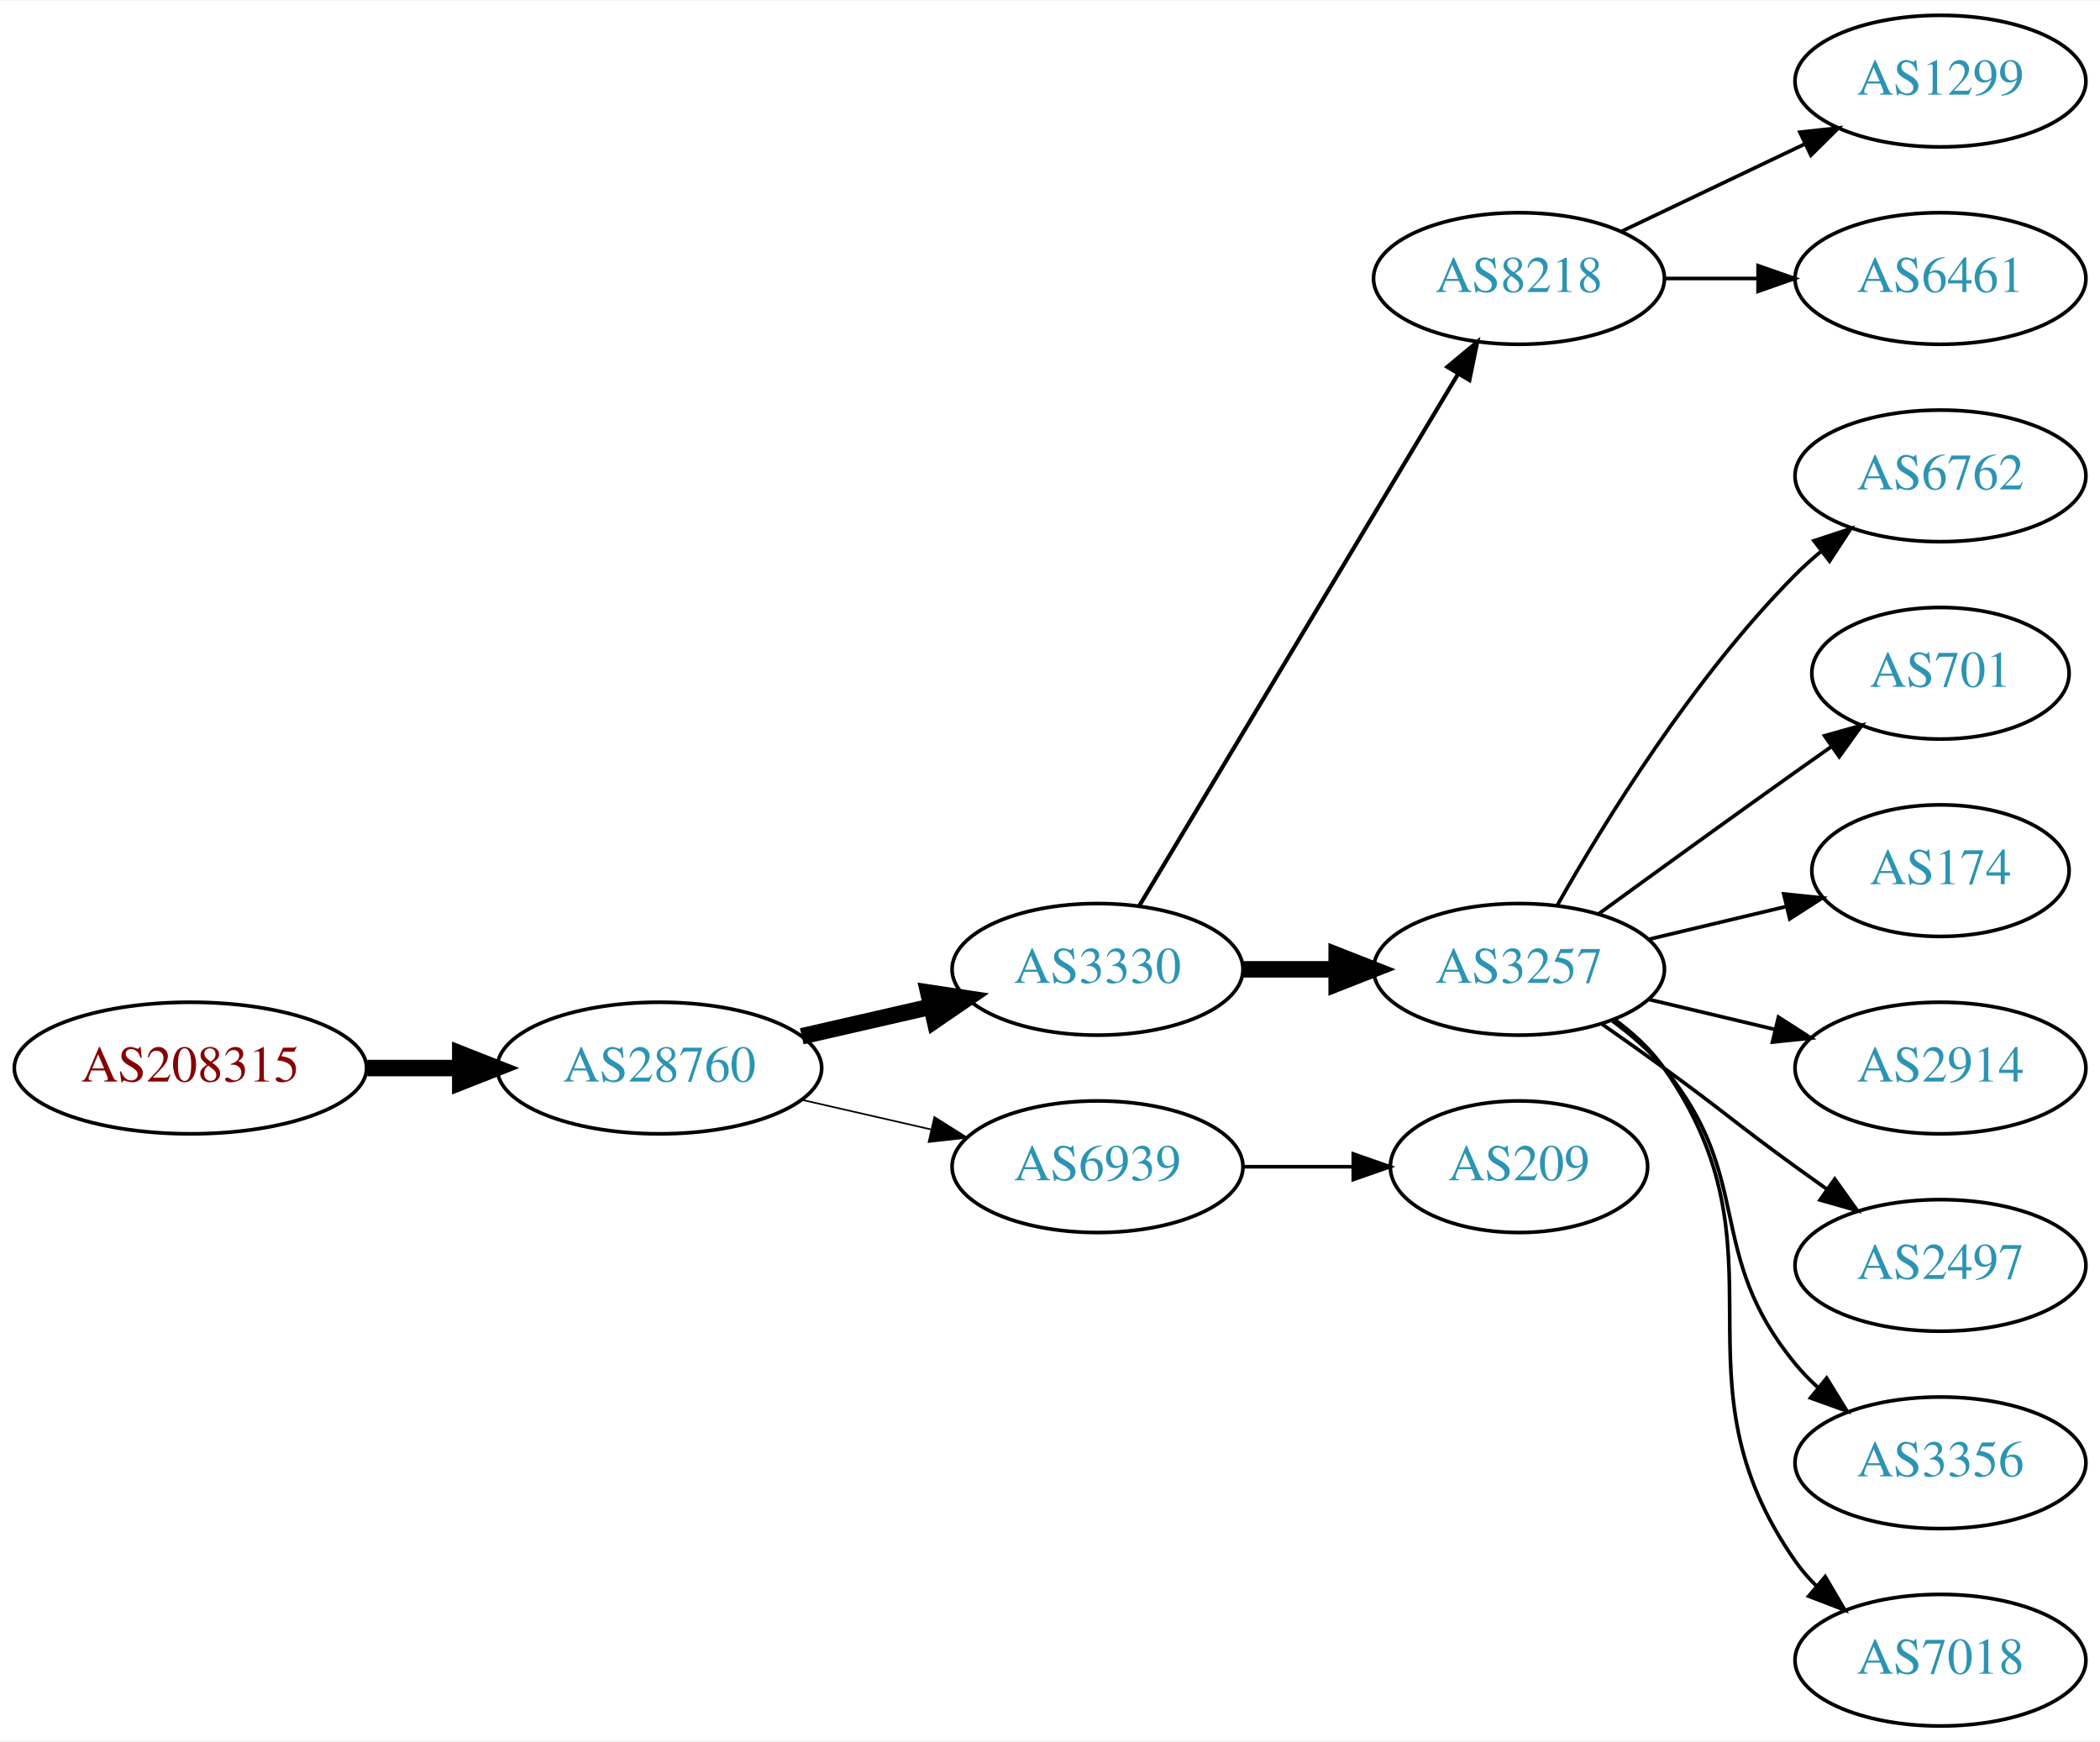
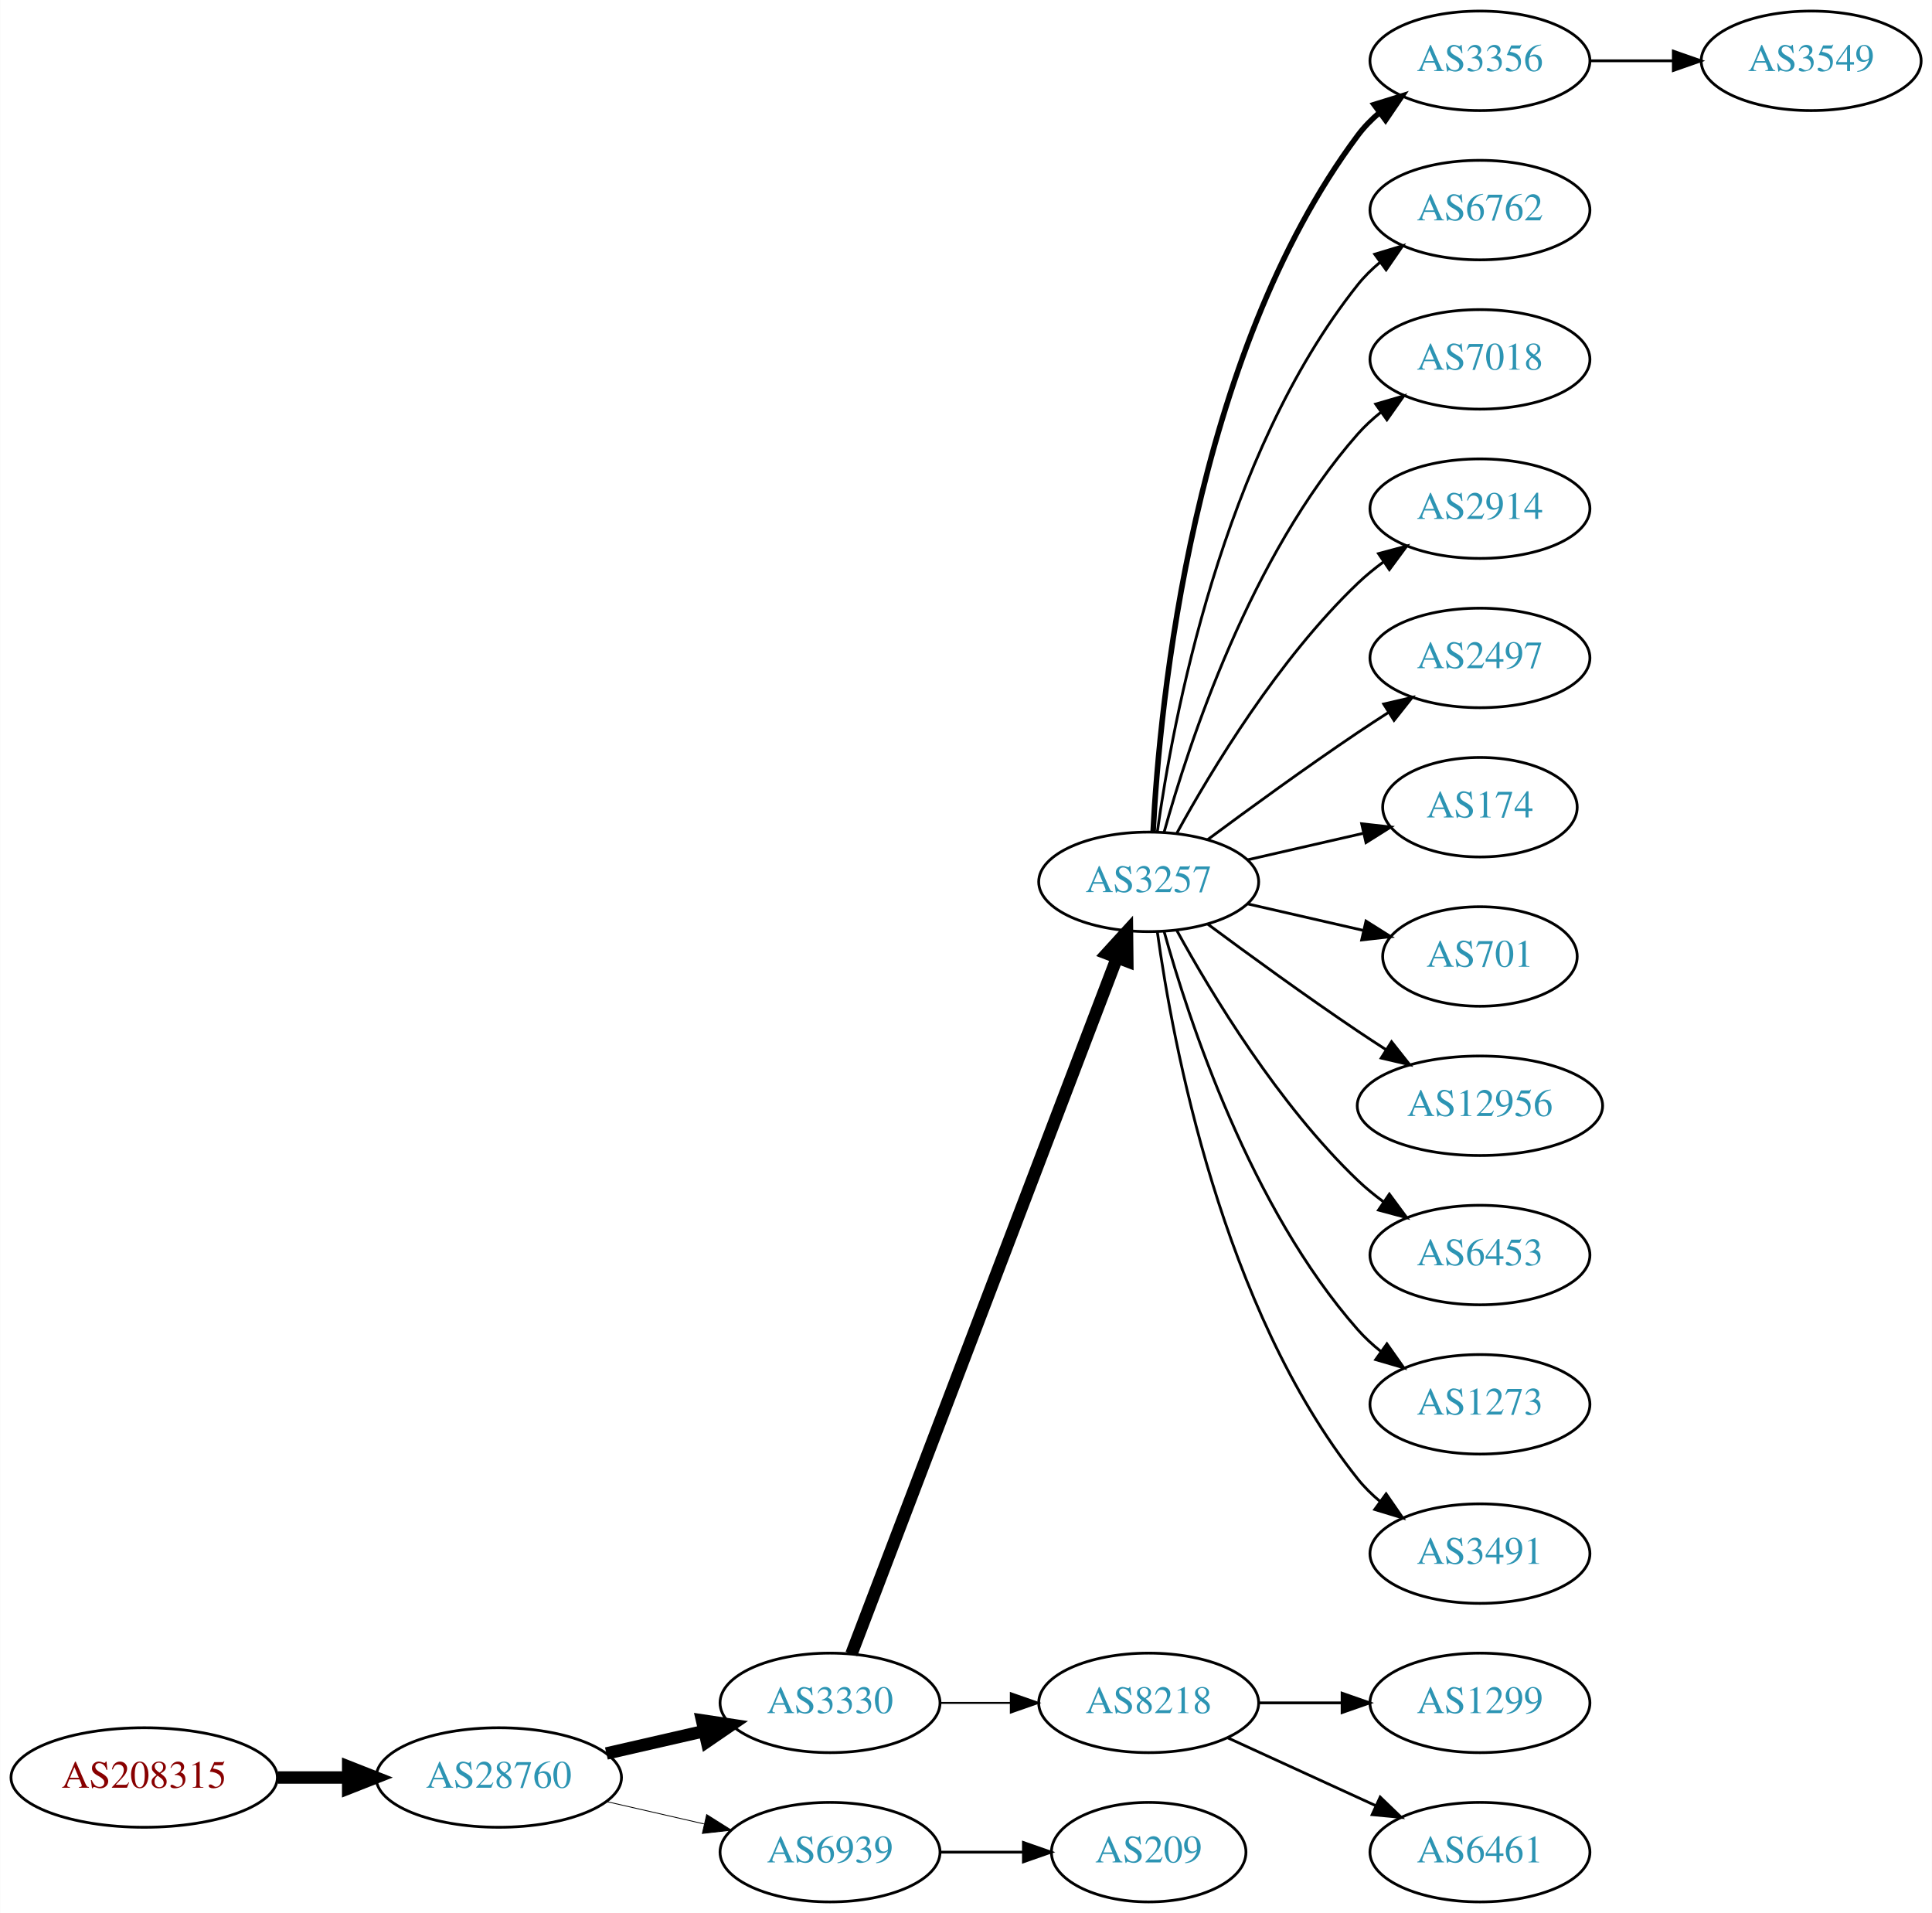
- <svg xmlns="http://www.w3.org/2000/svg" xmlns:xlink="http://www.w3.org/1999/xlink" width="574pt" height="476pt" viewBox="0.00 0.00 574.46 476.00">
-   <g id="graph0" class="graph" transform="scale(1 1) rotate(0) translate(4 472)">
-     <polygon fill="white" stroke="none" points="-4,4 -4,-472 570.463,-472 570.463,4 -4,4" />
+ <svg xmlns="http://www.w3.org/2000/svg" xmlns:xlink="http://www.w3.org/1999/xlink" width="699pt" height="692pt" viewBox="0.00 0.00 698.85 692.00">
+   <g id="graph0" class="graph" transform="scale(1 1) rotate(0) translate(4 688)">
+     <polygon fill="white" stroke="none" points="-4,4 -4,-688 694.855,-688 694.855,4 -4,4" />
    <g id="node1" class="node">
      <g id="a_node1">
        <a xlink:href="/asn/208315" xlink:title="AS208315 ~ frauscher [AT]">
-           <ellipse fill="#ffffff" stroke="black" cx="48.096" cy="-180" rx="48.192" ry="18" />
-           <text text-anchor="middle" x="48.096" y="-176.3" font-family="Times,serif" font-size="14.00" fill="#880000">AS208315</text>
+           <ellipse fill="#ffffff" stroke="black" cx="48.096" cy="-45" rx="48.192" ry="18" />
+           <text text-anchor="middle" x="48.096" y="-41.3" font-family="Times,serif" font-size="14.00" fill="#880000">AS208315</text>
        </a>
      </g>
    </g>
    <g id="node2" class="node">
      <g id="a_node2">
        <a xlink:href="/asn/28760" xlink:title="AS28760 ~ Schaerdingerstr. 35 [AT]">
-           <ellipse fill="#ffffff" stroke="black" cx="176.388" cy="-180" rx="44.393" ry="18" />
-           <text text-anchor="middle" x="176.388" y="-176.3" font-family="Times,serif" font-size="14.00" fill="#2c94b3">AS28760</text>
+           <ellipse fill="#ffffff" stroke="black" cx="176.388" cy="-45" rx="44.393" ry="18" />
+           <text text-anchor="middle" x="176.388" y="-41.3" font-family="Times,serif" font-size="14.00" fill="#2c94b3">AS28760</text>
        </a>
      </g>
    </g>
    <g id="edge1" class="edge">
-       <path fill="none" stroke="black" stroke-width="4.5" d="M96.481,-180C104.742,-180 113.386,-180 121.799,-180" />
-       <polygon fill="black" stroke="black" stroke-width="4.5" points="121.904,-183.938 131.904,-180 121.904,-176.063 121.904,-183.938" />
+       <path fill="none" stroke="black" stroke-width="4.5" d="M96.481,-45C104.742,-45 113.386,-45 121.799,-45" />
+       <polygon fill="black" stroke="black" stroke-width="4.5" points="121.904,-48.938 131.904,-45 121.904,-41.063 121.904,-48.938" />
    </g>
    <g id="node3" class="node">
      <g id="a_node3">
        <a xlink:href="/asn/3330" xlink:title="AS3330 ~ Vienna, Austria [AT]">
-           <ellipse fill="#ffffff" stroke="black" cx="296.23" cy="-207" rx="39.794" ry="18" />
-           <text text-anchor="middle" x="296.23" y="-203.3" font-family="Times,serif" font-size="14.00" fill="#2c94b3">AS3330</text>
+           <ellipse fill="#ffffff" stroke="black" cx="296.23" cy="-72" rx="39.794" ry="18" />
+           <text text-anchor="middle" x="296.23" y="-68.3" font-family="Times,serif" font-size="14.00" fill="#2c94b3">AS3330</text>
        </a>
      </g>
    </g>
    <g id="edge2" class="edge">
-       <path fill="none" stroke="black" stroke-width="4.5" d="M215.322,-188.692C226.563,-191.267 238.976,-194.111 250.599,-196.774" />
-       <polygon fill="black" stroke="black" stroke-width="4.5" points="249.934,-200.661 260.56,-199.057 251.692,-192.985 249.934,-200.661" />
+       <path fill="none" stroke="black" stroke-width="4.5" d="M215.322,-53.692C226.563,-56.267 238.976,-59.111 250.599,-61.774" />
+       <polygon fill="black" stroke="black" stroke-width="4.5" points="249.934,-65.661 260.56,-64.056 251.692,-57.985 249.934,-65.661" />
    </g>
    <g id="node4" class="node">
      <g id="a_node4">
        <a xlink:href="/asn/6939" xlink:title="AS6939 ~ Hurricane Electric LLC [US]">
-           <ellipse fill="#ffffff" stroke="black" cx="296.23" cy="-153" rx="39.794" ry="18" />
-           <text text-anchor="middle" x="296.23" y="-149.3" font-family="Times,serif" font-size="14.00" fill="#2c94b3">AS6939</text>
+           <ellipse fill="#ffffff" stroke="black" cx="296.23" cy="-18" rx="39.794" ry="18" />
+           <text text-anchor="middle" x="296.23" y="-14.3" font-family="Times,serif" font-size="14.00" fill="#2c94b3">AS6939</text>
        </a>
      </g>
    </g>
    <g id="edge3" class="edge">
-       <path fill="none" stroke="black" stroke-width="0.45" d="M215.322,-171.308C226.563,-168.733 238.976,-165.889 250.599,-163.226" />
-       <polygon fill="black" stroke="black" stroke-width="0.45" points="251.595,-166.588 260.56,-160.943 250.031,-159.765 251.595,-166.588" />
+       <path fill="none" stroke="black" stroke-width="0.3" d="M215.322,-36.308C226.563,-33.733 238.976,-30.889 250.599,-28.226" />
+       <polygon fill="black" stroke="black" stroke-width="0.3" points="251.595,-31.588 260.56,-25.944 250.031,-24.765 251.595,-31.588" />
    </g>
    <g id="node5" class="node">
      <g id="a_node5">
-         <a xlink:href="/asn/8218" xlink:title="AS8218 ~ legacy Neotelecoms [FR]">
-           <ellipse fill="#ffffff" stroke="black" cx="411.523" cy="-396" rx="39.794" ry="18" />
-           <text text-anchor="middle" x="411.523" y="-392.3" font-family="Times,serif" font-size="14.00" fill="#2c94b3">AS8218</text>
+         <a xlink:href="/asn/3257" xlink:title="AS3257 ~ GTT [DE]">
+           <ellipse fill="#ffffff" stroke="black" cx="411.523" cy="-369" rx="39.794" ry="18" />
+           <text text-anchor="middle" x="411.523" y="-365.3" font-family="Times,serif" font-size="14.00" fill="#2c94b3">AS3257</text>
        </a>
      </g>
    </g>
    <g id="edge4" class="edge">
-       <path fill="none" stroke="black" stroke-width="1.125" d="M307.685,-224.442C327.666,-257.775 371.372,-330.686 394.857,-369.866" />
-       <polygon fill="black" stroke="black" stroke-width="1.125" points="391.95,-371.823 400.093,-378.6 397.954,-368.224 391.95,-371.823" />
+       <path fill="none" stroke="black" stroke-width="4.5" d="M303.978,-89.689C322.981,-139.507 377.052,-281.254 400.008,-341.436" />
+       <polygon fill="black" stroke="black" stroke-width="4.5" points="396.424,-343.088 403.667,-351.028 403.782,-340.281 396.424,-343.088" />
    </g>
    <g id="node6" class="node">
      <g id="a_node6">
-         <a xlink:href="/asn/3257" xlink:title="AS3257 ~ GTT [DE]">
-           <ellipse fill="#ffffff" stroke="black" cx="411.523" cy="-207" rx="39.794" ry="18" />
-           <text text-anchor="middle" x="411.523" y="-203.3" font-family="Times,serif" font-size="14.00" fill="#2c94b3">AS3257</text>
+         <a xlink:href="/asn/8218" xlink:title="AS8218 ~ legacy Neotelecoms [FR]">
+           <ellipse fill="#ffffff" stroke="black" cx="411.523" cy="-72" rx="39.794" ry="18" />
+           <text text-anchor="middle" x="411.523" y="-68.3" font-family="Times,serif" font-size="14.00" fill="#2c94b3">AS8218</text>
        </a>
      </g>
    </g>
    <g id="edge5" class="edge">
-       <path fill="none" stroke="black" stroke-width="4.5" d="M335.902,-207C344.105,-207 352.869,-207 361.401,-207" />
-       <polygon fill="black" stroke="black" stroke-width="4.5" points="361.641,-210.938 371.641,-207 361.641,-203.063 361.641,-210.938" />
+       <path fill="none" stroke="black" stroke-width="0.692" d="M335.902,-72C344.105,-72 352.869,-72 361.401,-72" />
+       <polygon fill="black" stroke="black" stroke-width="0.692" points="361.641,-75.5 371.641,-72 361.641,-68.5 361.641,-75.5" />
+     </g>
+     <g id="node21" class="node">
+       <g id="a_node21">
+         <a xlink:href="/asn/209" xlink:title="AS209 ~ CenturyLink Communications, LLC [US]">
+           <ellipse fill="#ffffff" stroke="black" cx="411.523" cy="-18" rx="35.194" ry="18" />
+           <text text-anchor="middle" x="411.523" y="-14.3" font-family="Times,serif" font-size="14.00" fill="#2c94b3">AS209</text>
+         </a>
+       </g>
+     </g>
+     <g id="edge20" class="edge">
+       <path fill="none" stroke="black" d="M335.902,-18C345.608,-18 356.098,-18 366.061,-18" />
+       <polygon fill="black" stroke="black" points="366.198,-21.5 376.198,-18 366.198,-14.5 366.198,-21.5" />
+     </g>
+     <g id="node7" class="node">
+       <g id="a_node7">
+         <a xlink:href="/asn/3356" xlink:title="AS3356 ~ Level 3 Parent, LLC [US]">
+           <ellipse fill="#ffffff" stroke="black" cx="531.366" cy="-666" rx="39.794" ry="18" />
+           <text text-anchor="middle" x="531.366" y="-662.3" font-family="Times,serif" font-size="14.00" fill="#2c94b3">AS3356</text>
+         </a>
+       </g>
+     </g>
+     <g id="edge6" class="edge">
+       <path fill="none" stroke="black" stroke-width="2" d="M413.115,-387.023C415.491,-433.412 427.409,-558.893 487.17,-639 489.417,-642.013 492.109,-644.769 495.035,-647.272" />
+       <polygon fill="black" stroke="black" stroke-width="2" points="493.066,-650.169 503.187,-653.303 497.23,-644.542 493.066,-650.169" />
+     </g>
+     <g id="node8" class="node">
+       <g id="a_node8">
+         <a xlink:href="/asn/6762" xlink:title="AS6762 ~ TELECOM ITALIA SPARKLE S.p.A. [IT]">
+           <ellipse fill="#ffffff" stroke="black" cx="531.366" cy="-612" rx="39.794" ry="18" />
+           <text text-anchor="middle" x="531.366" y="-608.3" font-family="Times,serif" font-size="14.00" fill="#2c94b3">AS6762</text>
+         </a>
+       </g>
+     </g>
+     <g id="edge7" class="edge">
+       <path fill="none" stroke="black" d="M414.662,-387.17C420.162,-426.974 437.988,-523.233 487.17,-585 489.511,-587.94 492.265,-590.649 495.231,-593.121" />
+       <polygon fill="black" stroke="black" points="493.296,-596.042 503.437,-599.11 497.423,-590.388 493.296,-596.042" />
+     </g>
+     <g id="node9" class="node">
+       <g id="a_node9">
+         <a xlink:href="/asn/7018" xlink:title="AS7018 ~ AT&amp;T Services, Inc. [US]">
+           <ellipse fill="#ffffff" stroke="black" cx="531.366" cy="-558" rx="39.794" ry="18" />
+           <text text-anchor="middle" x="531.366" y="-554.3" font-family="Times,serif" font-size="14.00" fill="#2c94b3">AS7018</text>
+         </a>
+       </g>
+     </g>
+     <g id="edge8" class="edge">
+       <path fill="none" stroke="black" d="M417.096,-386.946C426.002,-418.995 448.286,-486.842 487.17,-531 489.653,-533.821 492.503,-536.449 495.529,-538.871" />
+       <polygon fill="black" stroke="black" points="493.646,-541.828 503.818,-544.791 497.714,-536.131 493.646,-541.828" />
+     </g>
+     <g id="node10" class="node">
+       <g id="a_node10">
+         <a xlink:href="/asn/2914" xlink:title="AS2914 ~ NTT America, Inc. [US]">
+           <ellipse fill="#ffffff" stroke="black" cx="531.366" cy="-504" rx="39.794" ry="18" />
+           <text text-anchor="middle" x="531.366" y="-500.3" font-family="Times,serif" font-size="14.00" fill="#2c94b3">AS2914</text>
+         </a>
+       </g>
+     </g>
+     <g id="edge9" class="edge">
+       <path fill="none" stroke="black" d="M421.764,-386.713C434.31,-409.561 458.487,-449.611 487.17,-477 490.038,-479.739 493.227,-482.347 496.536,-484.785" />
+       <polygon fill="black" stroke="black" points="494.659,-487.742 504.895,-490.477 498.599,-481.956 494.659,-487.742" />
+     </g>
+     <g id="node11" class="node">
+       <g id="a_node11">
+         <a xlink:href="/asn/2497" xlink:title="AS2497 ~ Internet Initiative Japan Inc. [JP]">
+           <ellipse fill="#ffffff" stroke="black" cx="531.366" cy="-450" rx="39.794" ry="18" />
+           <text text-anchor="middle" x="531.366" y="-446.3" font-family="Times,serif" font-size="14.00" fill="#2c94b3">AS2497</text>
+         </a>
+       </g>
+     </g>
+     <g id="edge10" class="edge">
+       <path fill="none" stroke="black" d="M432.853,-384.277C447.716,-395.304 468.46,-410.407 487.17,-423 490.719,-425.389 494.469,-427.839 498.217,-430.242" />
+       <polygon fill="black" stroke="black" points="496.544,-433.325 506.866,-435.712 500.285,-427.409 496.544,-433.325" />
+     </g>
+     <g id="node12" class="node">
+       <g id="a_node12">
+         <a xlink:href="/asn/174" xlink:title="AS174 ~ Cogent Communications [US]">
+           <ellipse fill="#ffffff" stroke="black" cx="531.366" cy="-396" rx="35.194" ry="18" />
+           <text text-anchor="middle" x="531.366" y="-392.3" font-family="Times,serif" font-size="14.00" fill="#2c94b3">AS174</text>
+         </a>
+       </g>
+     </g>
+     <g id="edge11" class="edge">
+       <path fill="none" stroke="black" d="M447.242,-376.955C460.335,-379.955 475.357,-383.396 488.998,-386.522" />
+       <polygon fill="black" stroke="black" points="488.576,-390.016 499.105,-388.838 490.139,-383.193 488.576,-390.016" />
+     </g>
+     <g id="node13" class="node">
+       <g id="a_node13">
+         <a xlink:href="/asn/701" xlink:title="AS701 ~ UUNET [US]">
+           <ellipse fill="#ffffff" stroke="black" cx="531.366" cy="-342" rx="35.194" ry="18" />
+           <text text-anchor="middle" x="531.366" y="-338.3" font-family="Times,serif" font-size="14.00" fill="#2c94b3">AS701</text>
+         </a>
+       </g>
+     </g>
+     <g id="edge12" class="edge">
+       <path fill="none" stroke="black" d="M447.242,-361.045C460.335,-358.045 475.357,-354.604 488.998,-351.478" />
+       <polygon fill="black" stroke="black" points="490.139,-354.807 499.105,-349.162 488.576,-347.984 490.139,-354.807" />
+     </g>
+     <g id="node14" class="node">
+       <g id="a_node14">
+         <a xlink:href="/asn/12956" xlink:title="AS12956 ~ TELXIUS [ES]">
+           <ellipse fill="#ffffff" stroke="black" cx="531.366" cy="-288" rx="44.393" ry="18" />
+           <text text-anchor="middle" x="531.366" y="-284.3" font-family="Times,serif" font-size="14.00" fill="#2c94b3">AS12956</text>
+         </a>
+       </g>
+     </g>
+     <g id="edge13" class="edge">
+       <path fill="none" stroke="black" d="M432.853,-353.723C447.716,-342.696 468.46,-327.593 487.17,-315 490.46,-312.785 493.922,-310.518 497.397,-308.285" />
+       <polygon fill="black" stroke="black" points="499.393,-311.163 505.964,-302.852 495.644,-305.252 499.393,-311.163" />
+     </g>
+     <g id="node15" class="node">
+       <g id="a_node15">
+         <a xlink:href="/asn/6453" xlink:title="AS6453 ~ TATA COMMUNICATIONS (AMERICA) INC [US]">
+           <ellipse fill="#ffffff" stroke="black" cx="531.366" cy="-234" rx="39.794" ry="18" />
+           <text text-anchor="middle" x="531.366" y="-230.3" font-family="Times,serif" font-size="14.00" fill="#2c94b3">AS6453</text>
+         </a>
+       </g>
+     </g>
+     <g id="edge14" class="edge">
+       <path fill="none" stroke="black" d="M421.764,-351.287C434.31,-328.439 458.487,-288.389 487.17,-261 490.038,-258.261 493.227,-255.653 496.536,-253.215" />
+       <polygon fill="black" stroke="black" points="498.599,-256.044 504.895,-247.523 494.659,-250.258 498.599,-256.044" />
    </g>
    <g id="node16" class="node">
      <g id="a_node16">
-         <a xlink:href="/asn/209" xlink:title="AS209 ~ CenturyLink Communications, LLC [US]">
-           <ellipse fill="#ffffff" stroke="black" cx="411.523" cy="-153" rx="35.194" ry="18" />
-           <text text-anchor="middle" x="411.523" y="-149.3" font-family="Times,serif" font-size="14.00" fill="#2c94b3">AS209</text>
+         <a xlink:href="/asn/1273" xlink:title="AS1273 ~ Vodafone Group PLC [EU]">
+           <ellipse fill="#ffffff" stroke="black" cx="531.366" cy="-180" rx="39.794" ry="18" />
+           <text text-anchor="middle" x="531.366" y="-176.3" font-family="Times,serif" font-size="14.00" fill="#2c94b3">AS1273</text>
        </a>
      </g>
    </g>
    <g id="edge15" class="edge">
-       <path fill="none" stroke="black" d="M335.902,-153C345.608,-153 356.098,-153 366.061,-153" />
-       <polygon fill="black" stroke="black" points="366.198,-156.5 376.198,-153 366.198,-149.5 366.198,-156.5" />
-     </g>
-     <g id="node7" class="node">
-       <g id="a_node7">
+       <path fill="none" stroke="black" d="M417.096,-351.054C426.002,-319.005 448.286,-251.158 487.17,-207 489.653,-204.179 492.503,-201.551 495.529,-199.129" />
+       <polygon fill="black" stroke="black" points="497.714,-201.869 503.818,-193.209 493.646,-196.172 497.714,-201.869" />
+     </g>
+     <g id="node17" class="node">
+       <g id="a_node17">
+         <a xlink:href="/asn/3491" xlink:title="AS3491 ~ PCCW Global, Inc. [US]">
+           <ellipse fill="#ffffff" stroke="black" cx="531.366" cy="-126" rx="39.794" ry="18" />
+           <text text-anchor="middle" x="531.366" y="-122.3" font-family="Times,serif" font-size="14.00" fill="#2c94b3">AS3491</text>
+         </a>
+       </g>
+     </g>
+     <g id="edge16" class="edge">
+       <path fill="none" stroke="black" d="M414.662,-350.83C420.162,-311.026 437.988,-214.767 487.17,-153 489.511,-150.06 492.265,-147.351 495.231,-144.879" />
+       <polygon fill="black" stroke="black" points="497.423,-147.612 503.437,-138.89 493.296,-141.958 497.423,-147.612" />
+     </g>
+     <g id="node19" class="node">
+       <g id="a_node19">
        <a xlink:href="/asn/1299" xlink:title="AS1299 ~ Telia Carrier [EU]">
-           <ellipse fill="#ffffff" stroke="black" cx="526.816" cy="-450" rx="39.794" ry="18" />
-           <text text-anchor="middle" x="526.816" y="-446.3" font-family="Times,serif" font-size="14.00" fill="#2c94b3">AS1299</text>
-         </a>
-       </g>
-     </g>
-     <g id="edge6" class="edge">
-       <path fill="none" stroke="black" d="M439.66,-408.934C454.654,-416.081 473.475,-425.052 489.698,-432.785" />
-       <polygon fill="black" stroke="black" points="488.368,-436.028 498.901,-437.171 491.38,-429.709 488.368,-436.028" />
-     </g>
-     <g id="node8" class="node">
-       <g id="a_node8">
+           <ellipse fill="#ffffff" stroke="black" cx="531.366" cy="-72" rx="39.794" ry="18" />
+           <text text-anchor="middle" x="531.366" y="-68.3" font-family="Times,serif" font-size="14.00" fill="#2c94b3">AS1299</text>
+         </a>
+       </g>
+     </g>
+     <g id="edge18" class="edge">
+       <path fill="none" stroke="black" d="M451.436,-72C460.989,-72 471.339,-72 481.301,-72" />
+       <polygon fill="black" stroke="black" points="481.494,-75.5 491.494,-72 481.494,-68.5 481.494,-75.5" />
+     </g>
+     <g id="node20" class="node">
+       <g id="a_node20">
        <a xlink:href="/asn/6461" xlink:title="AS6461 ~ Zayo Bandwidth [US]">
-           <ellipse fill="#ffffff" stroke="black" cx="526.816" cy="-396" rx="39.794" ry="18" />
-           <text text-anchor="middle" x="526.816" y="-392.3" font-family="Times,serif" font-size="14.00" fill="#2c94b3">AS6461</text>
-         </a>
-       </g>
-     </g>
-     <g id="edge7" class="edge">
-       <path fill="none" stroke="black" d="M451.195,-396C459.398,-396 468.162,-396 476.694,-396" />
-       <polygon fill="black" stroke="black" points="476.934,-399.5 486.934,-396 476.933,-392.5 476.934,-399.5" />
-     </g>
-     <g id="node9" class="node">
-       <g id="a_node9">
-         <a xlink:href="/asn/6762" xlink:title="AS6762 ~ TELECOM ITALIA SPARKLE S.p.A. [IT]">
-           <ellipse fill="#ffffff" stroke="black" cx="526.816" cy="-342" rx="39.794" ry="18" />
-           <text text-anchor="middle" x="526.816" y="-338.3" font-family="Times,serif" font-size="14.00" fill="#2c94b3">AS6762</text>
-         </a>
-       </g>
-     </g>
-     <g id="edge8" class="edge">
-       <path fill="none" stroke="black" d="M421.983,-224.49C434.765,-247.096 459.197,-286.886 487.17,-315 489.28,-317.121 491.576,-319.188 493.962,-321.171" />
-       <polygon fill="black" stroke="black" points="492.214,-324.242 502.277,-327.556 496.477,-318.69 492.214,-324.242" />
-     </g>
-     <g id="node10" class="node">
-       <g id="a_node10">
-         <a xlink:href="/asn/701" xlink:title="AS701 ~ UUNET [US]">
-           <ellipse fill="#ffffff" stroke="black" cx="526.816" cy="-288" rx="35.194" ry="18" />
-           <text text-anchor="middle" x="526.816" y="-284.3" font-family="Times,serif" font-size="14.00" fill="#2c94b3">AS701</text>
-         </a>
-       </g>
-     </g>
-     <g id="edge9" class="edge">
-       <path fill="none" stroke="black" d="M433.371,-222.222C448.305,-233.091 468.919,-248.025 487.17,-261 490.38,-263.282 493.749,-265.661 497.103,-268.018" />
-       <polygon fill="black" stroke="black" points="495.116,-270.899 505.314,-273.77 499.132,-265.166 495.116,-270.899" />
-     </g>
-     <g id="node11" class="node">
-       <g id="a_node11">
-         <a xlink:href="/asn/174" xlink:title="AS174 ~ Cogent Communications [US]">
-           <ellipse fill="#ffffff" stroke="black" cx="526.816" cy="-234" rx="35.194" ry="18" />
-           <text text-anchor="middle" x="526.816" y="-230.3" font-family="Times,serif" font-size="14.00" fill="#2c94b3">AS174</text>
-         </a>
-       </g>
-     </g>
-     <g id="edge10" class="edge">
-       <path fill="none" stroke="black" d="M447.13,-215.248C458.925,-218.058 472.229,-221.229 484.497,-224.153" />
-       <polygon fill="black" stroke="black" points="483.963,-227.624 494.502,-226.537 485.586,-220.814 483.963,-227.624" />
-     </g>
-     <g id="node12" class="node">
-       <g id="a_node12">
-         <a xlink:href="/asn/2914" xlink:title="AS2914 ~ NTT America, Inc. [US]">
-           <ellipse fill="#ffffff" stroke="black" cx="526.816" cy="-180" rx="39.794" ry="18" />
-           <text text-anchor="middle" x="526.816" y="-176.3" font-family="Times,serif" font-size="14.00" fill="#2c94b3">AS2914</text>
-         </a>
-       </g>
-     </g>
-     <g id="edge11" class="edge">
-       <path fill="none" stroke="black" d="M447.13,-198.752C458.002,-196.162 470.156,-193.265 481.598,-190.538" />
-       <polygon fill="black" stroke="black" points="482.505,-193.92 491.421,-188.197 480.882,-187.111 482.505,-193.92" />
-     </g>
-     <g id="node13" class="node">
-       <g id="a_node13">
-         <a xlink:href="/asn/2497" xlink:title="AS2497 ~ Internet Initiative Japan Inc. [JP]">
-           <ellipse fill="#ffffff" stroke="black" cx="526.816" cy="-126" rx="39.794" ry="18" />
-           <text text-anchor="middle" x="526.816" y="-122.3" font-family="Times,serif" font-size="14.00" fill="#2c94b3">AS2497</text>
-         </a>
-       </g>
-     </g>
-     <g id="edge12" class="edge">
-       <path fill="none" stroke="black" d="M434.28,-191.991C439.815,-188.121 445.733,-183.936 451.17,-180 467.369,-168.271 470.97,-164.729 487.17,-153 489.973,-150.971 492.904,-148.875 495.845,-146.79" />
-       <polygon fill="black" stroke="black" points="497.896,-149.627 504.059,-141.009 493.867,-143.903 497.896,-149.627" />
-     </g>
-     <g id="node14" class="node">
-       <g id="a_node14">
-         <a xlink:href="/asn/3356" xlink:title="AS3356 ~ Level 3 Parent, LLC [US]">
-           <ellipse fill="#ffffff" stroke="black" cx="526.816" cy="-72" rx="39.794" ry="18" />
-           <text text-anchor="middle" x="526.816" y="-68.3" font-family="Times,serif" font-size="14.00" fill="#2c94b3">AS3356</text>
-         </a>
-       </g>
-     </g>
-     <g id="edge13" class="edge">
-       <path fill="none" stroke="black" d="M437.104,-192.844C442.198,-189.128 447.212,-184.799 451.17,-180 476.234,-149.606 462.105,-129.394 487.17,-99 489.025,-96.751 491.112,-94.604 493.331,-92.576" />
-       <polygon fill="black" stroke="black" points="495.679,-95.177 501.235,-86.156 491.266,-89.744 495.679,-95.177" />
-     </g>
-     <g id="node15" class="node">
-       <g id="a_node15">
-         <a xlink:href="/asn/7018" xlink:title="AS7018 ~ AT&amp;T Services, Inc. [US]">
-           <ellipse fill="#ffffff" stroke="black" cx="526.816" cy="-18" rx="39.794" ry="18" />
-           <text text-anchor="middle" x="526.816" y="-14.3" font-family="Times,serif" font-size="14.00" fill="#2c94b3">AS7018</text>
-         </a>
-       </g>
-     </g>
-     <g id="edge14" class="edge">
-       <path fill="none" stroke="black" d="M437.682,-193.284C442.747,-189.545 447.602,-185.096 451.17,-180 486.783,-129.131 451.556,-95.869 487.17,-45 488.842,-42.611 490.797,-40.365 492.924,-38.267" />
-       <polygon fill="black" stroke="black" points="495.289,-40.851 500.657,-31.716 490.764,-35.51 495.289,-40.851" />
+           <ellipse fill="#ffffff" stroke="black" cx="531.366" cy="-18" rx="39.794" ry="18" />
+           <text text-anchor="middle" x="531.366" y="-14.3" font-family="Times,serif" font-size="14.00" fill="#2c94b3">AS6461</text>
+         </a>
+       </g>
+     </g>
+     <g id="edge19" class="edge">
+       <path fill="none" stroke="black" d="M440.152,-59.339C456.109,-52.027 476.379,-42.739 493.662,-34.819" />
+       <polygon fill="black" stroke="black" points="495.277,-37.929 502.91,-30.581 492.361,-31.565 495.277,-37.929" />
+     </g>
+     <g id="node18" class="node">
+       <g id="a_node18">
+         <a xlink:href="/asn/3549" xlink:title="AS3549 ~ Level 3 Parent, LLC [US]">
+           <ellipse fill="#ffffff" stroke="black" cx="651.208" cy="-666" rx="39.794" ry="18" />
+           <text text-anchor="middle" x="651.208" y="-662.3" font-family="Times,serif" font-size="14.00" fill="#2c94b3">AS3549</text>
+         </a>
+       </g>
+     </g>
+     <g id="edge17" class="edge">
+       <path fill="none" stroke="black" d="M571.278,-666C580.832,-666 591.181,-666 601.144,-666" />
+       <polygon fill="black" stroke="black" points="601.336,-669.5 611.336,-666 601.336,-662.5 601.336,-669.5" />
    </g>
  </g>
</svg>
